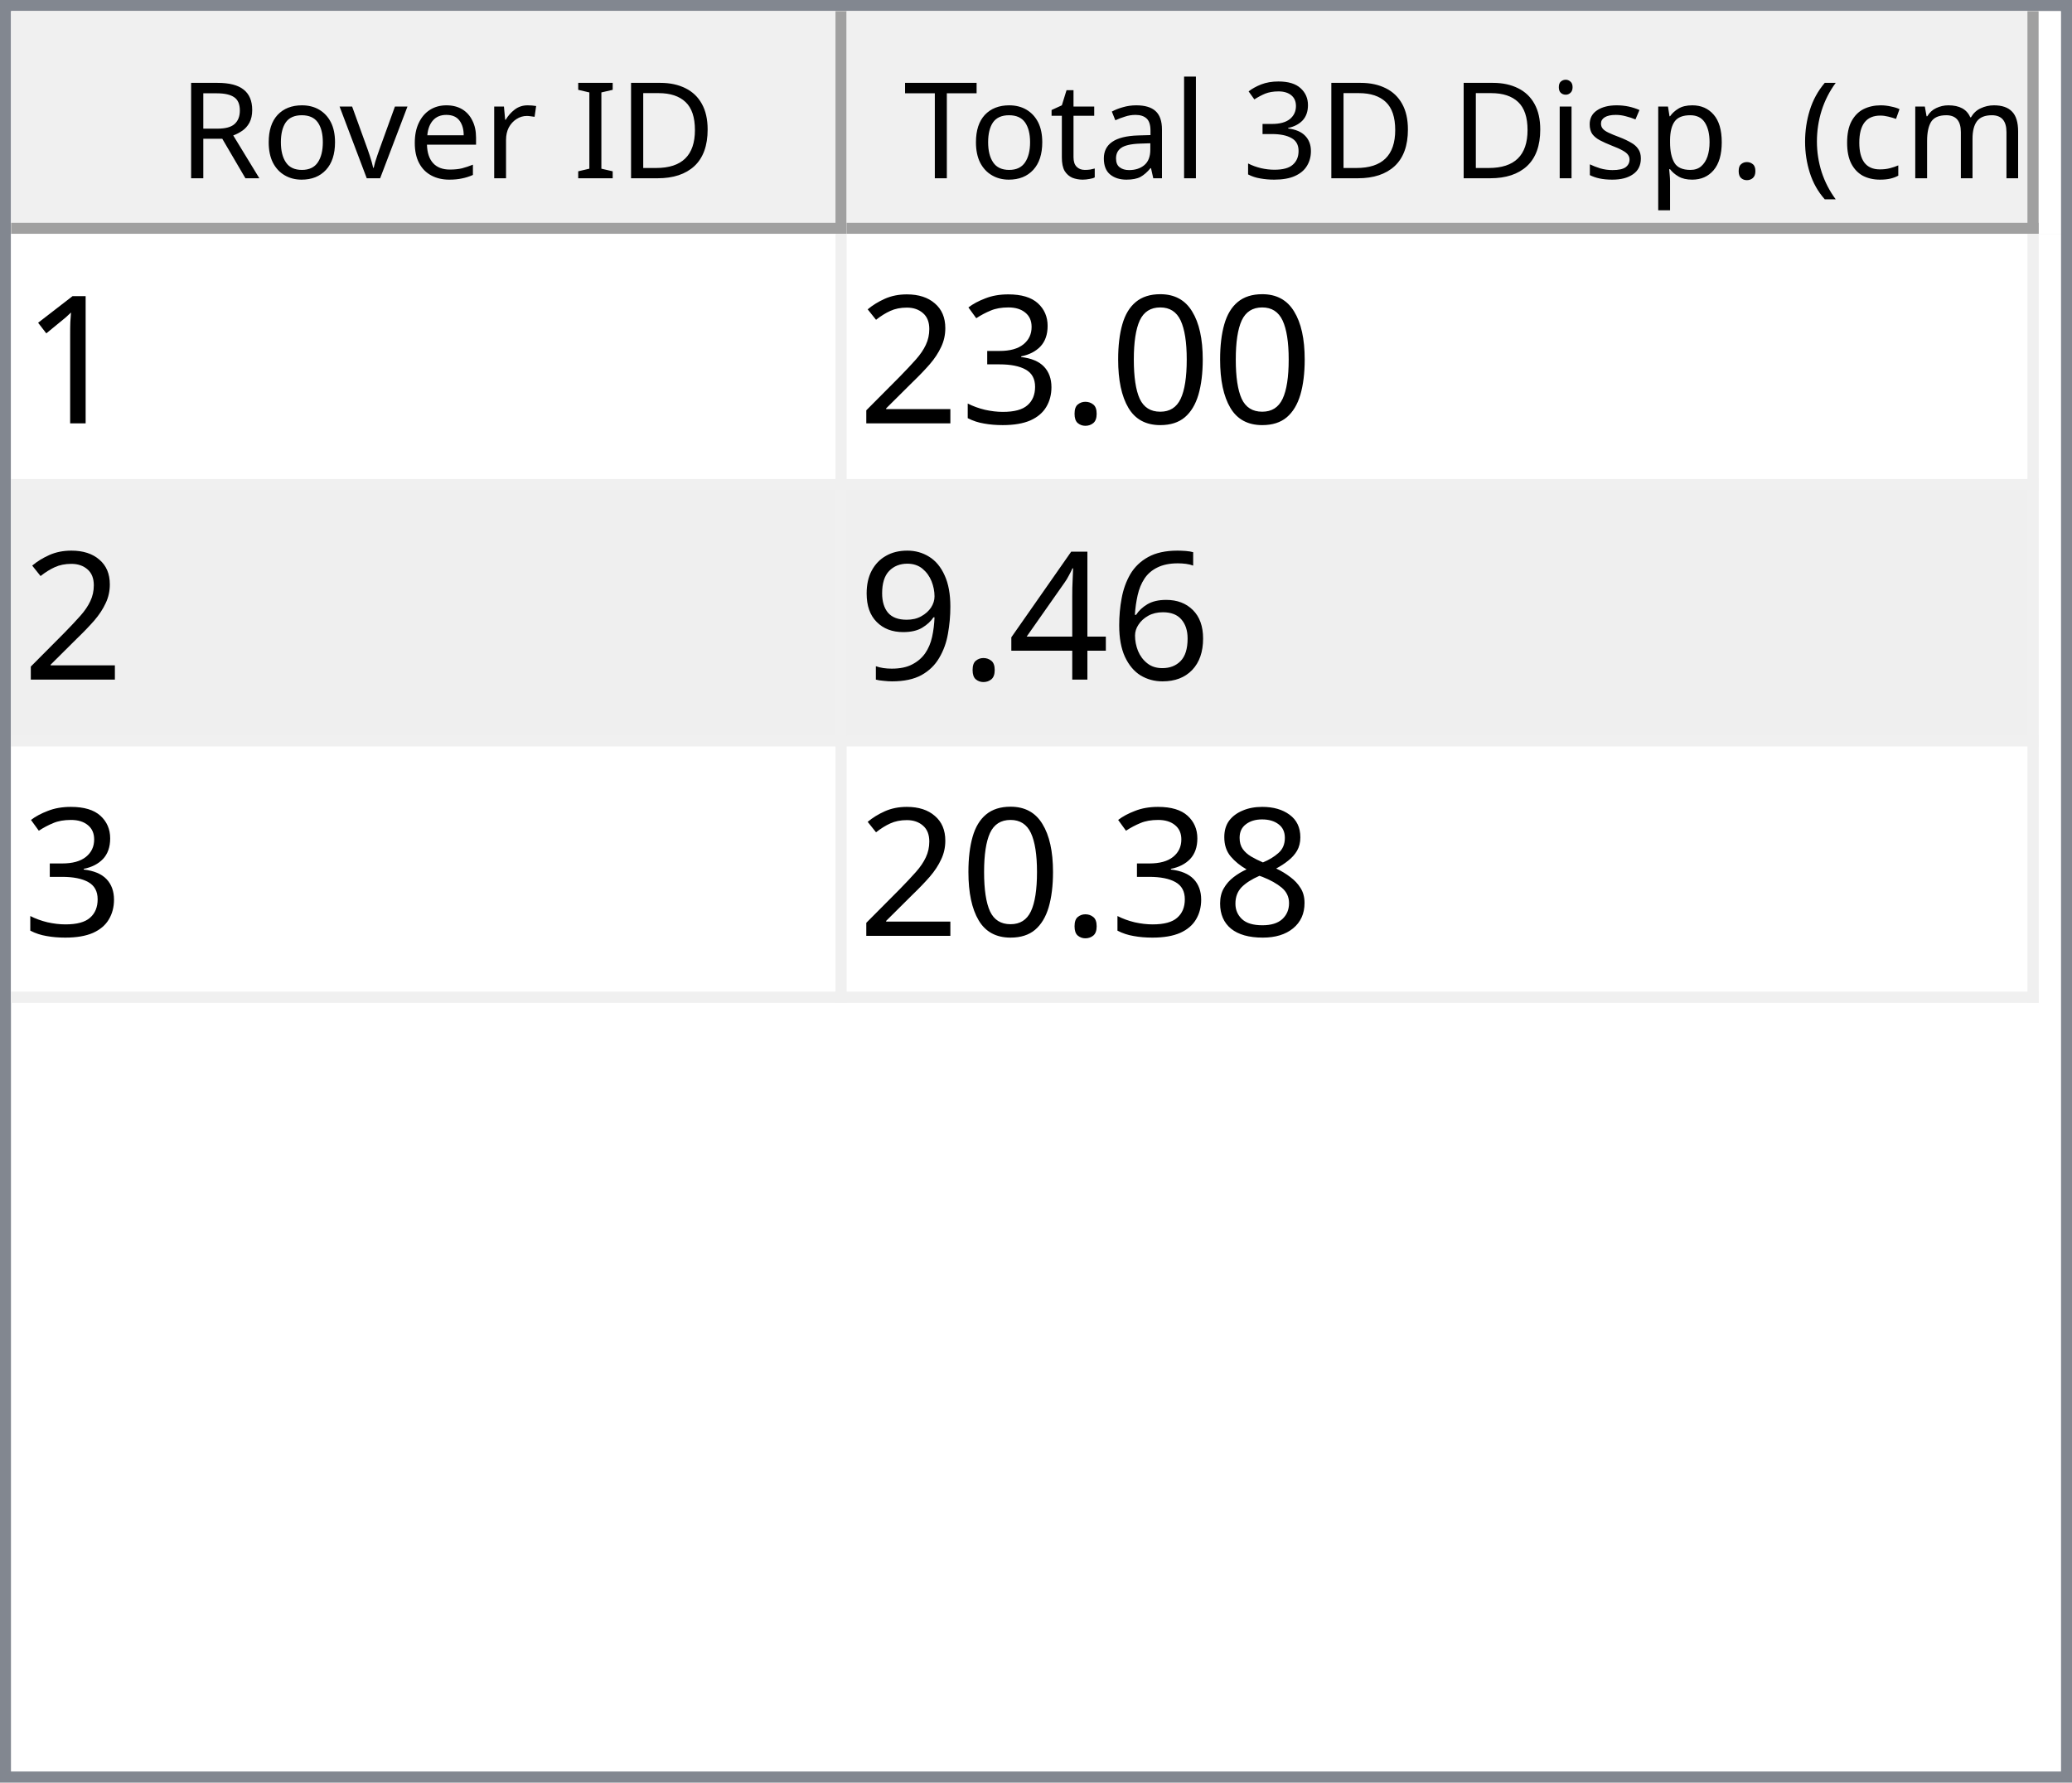
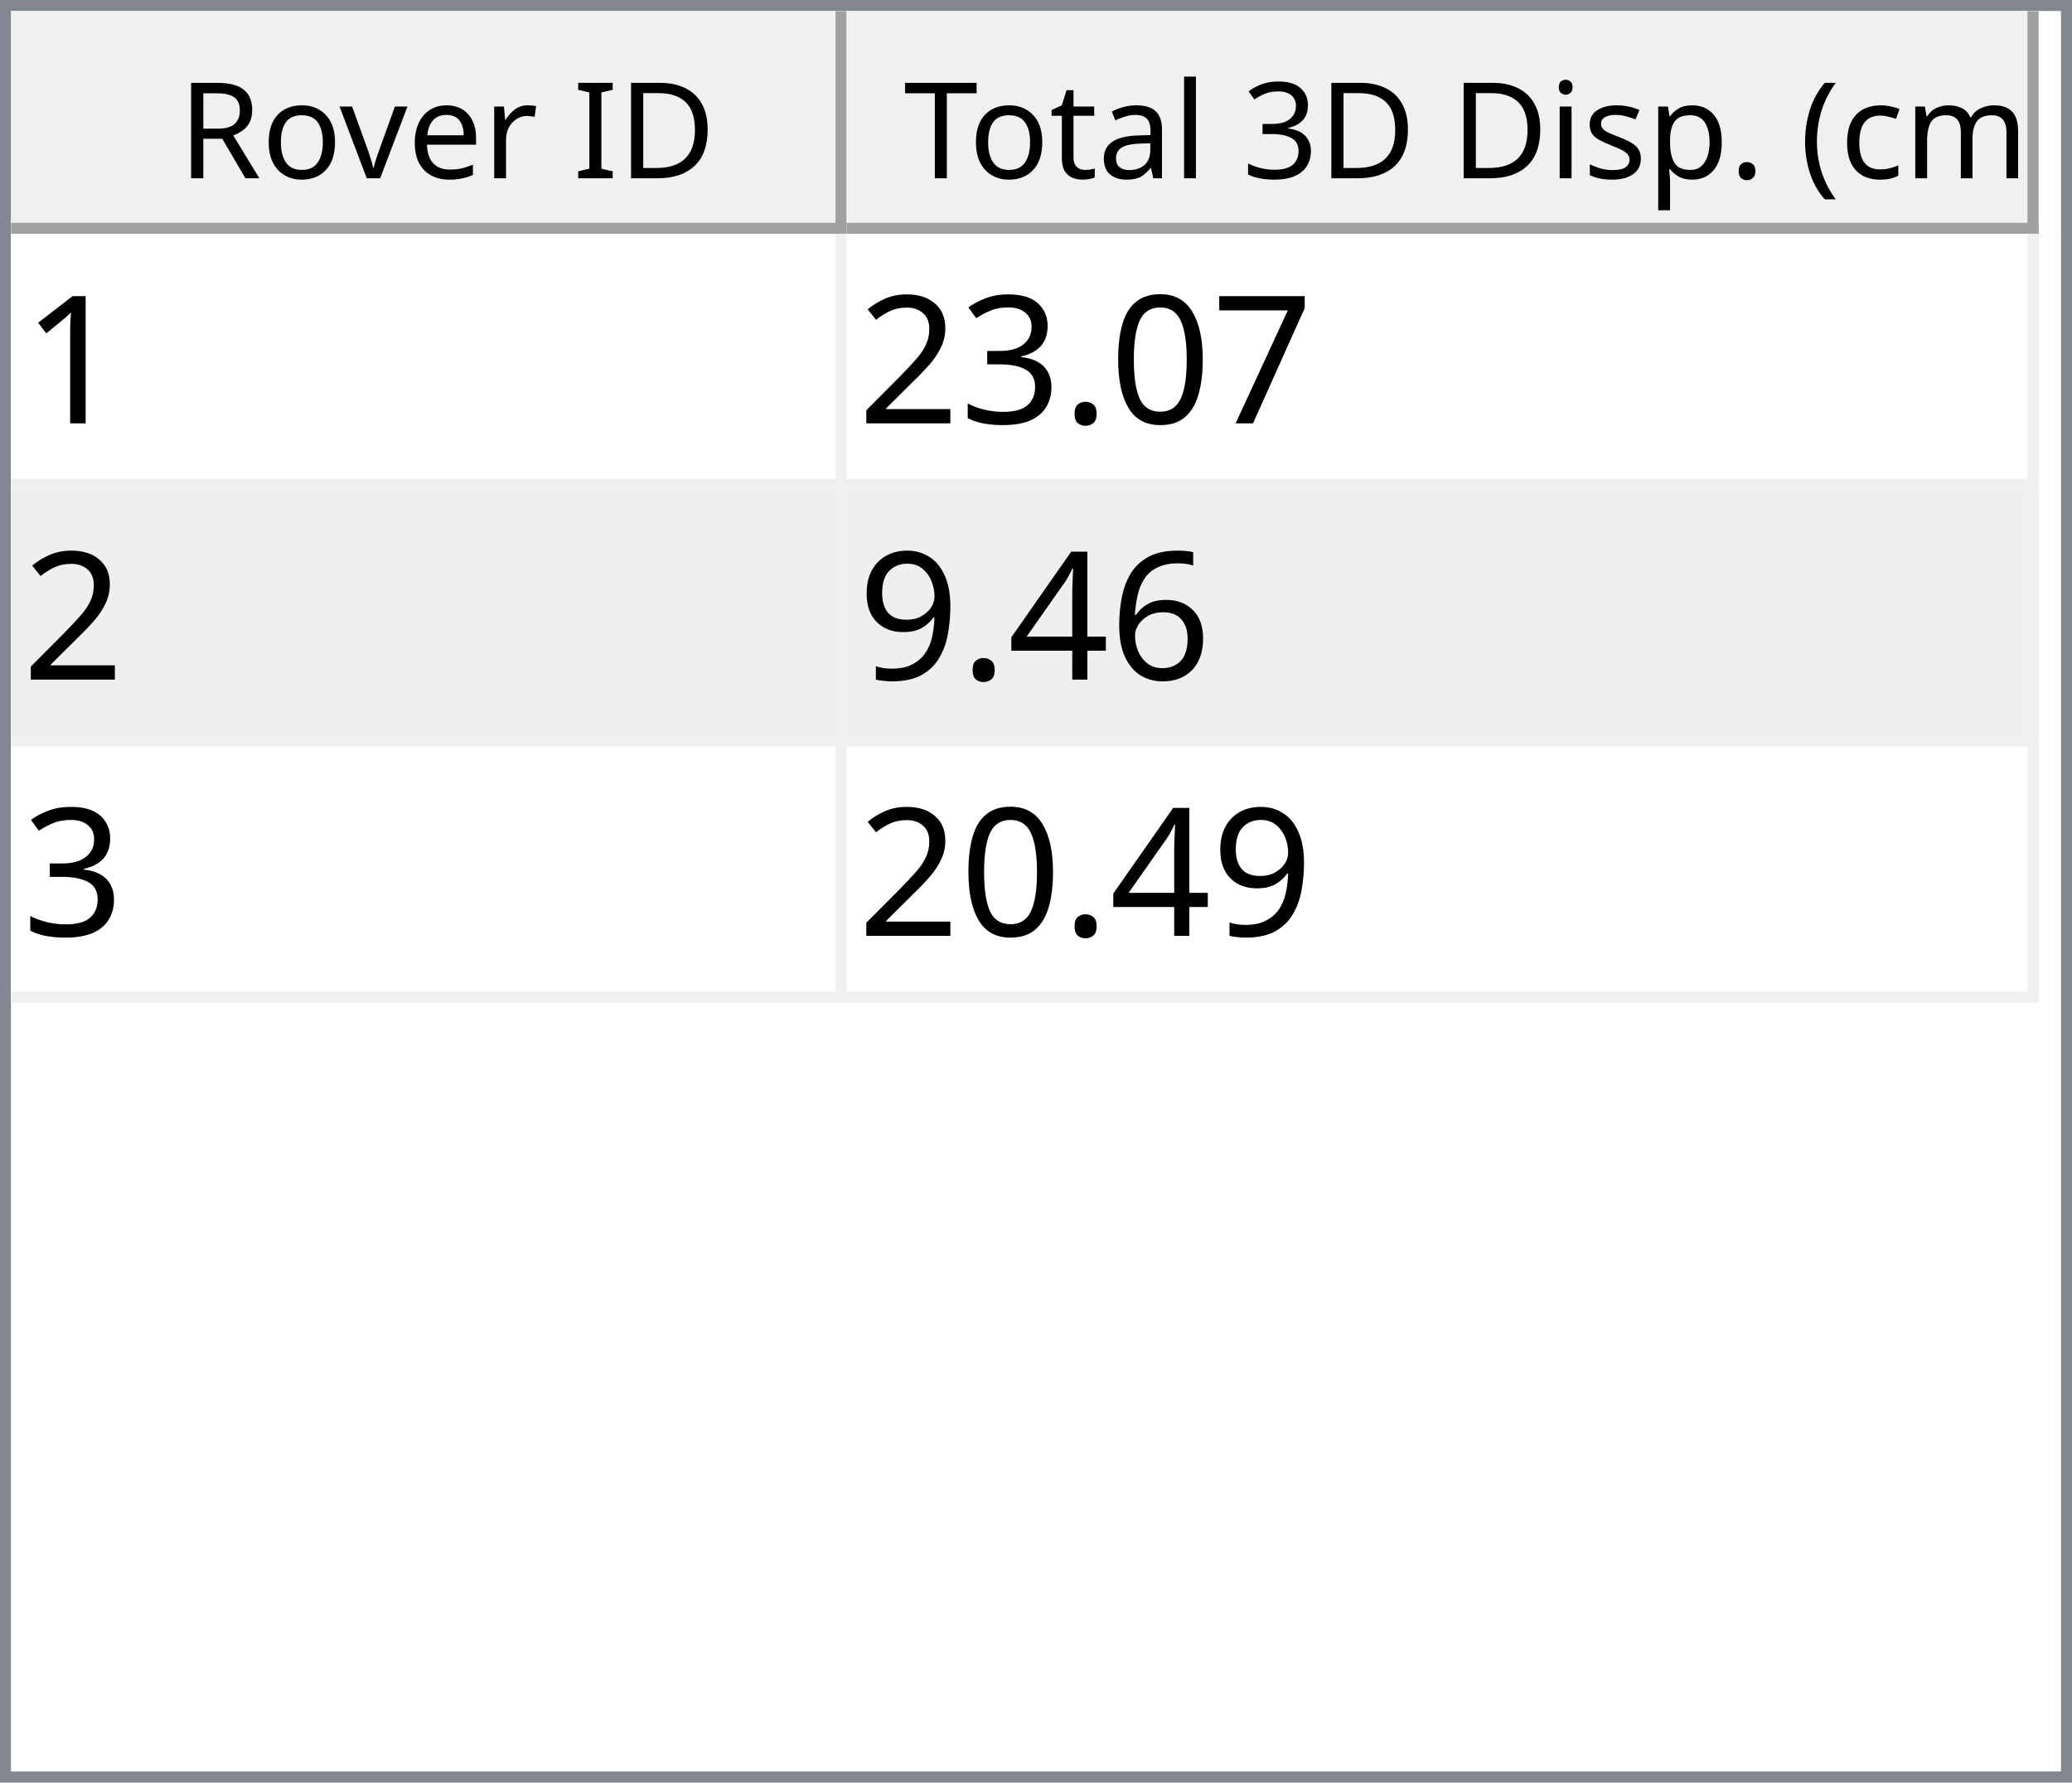
<svg xmlns="http://www.w3.org/2000/svg" style="fill-opacity:1; color-rendering:auto; color-interpolation:auto; text-rendering:auto; stroke:black; stroke-linecap:square; stroke-miterlimit:10; shape-rendering:auto; stroke-opacity:1; fill:black; stroke-dasharray:none; font-weight:normal; stroke-width:1; font-family:'Dialog'; font-style:normal; stroke-linejoin:miter; font-size:12px; stroke-dashoffset:0; image-rendering:auto;" width="186" height="160">
  <defs id="genericDefs" />
  <g>
    <defs id="defs1">
      <clipPath clipPathUnits="userSpaceOnUse" id="clipPath1">
        <path d="M0 0 L186 0 L186 160 L0 160 L0 0 Z" />
      </clipPath>
      <clipPath clipPathUnits="userSpaceOnUse" id="clipPath2">
        <path d="M0 0 L0 160 L186 160 L186 0 Z" />
      </clipPath>
      <clipPath clipPathUnits="userSpaceOnUse" id="clipPath3">
        <path d="M0 0 L0 20 L184 20 L184 0 Z" />
      </clipPath>
      <clipPath clipPathUnits="userSpaceOnUse" id="clipPath4">
        <path d="M0 0 L0 20 L75 20 L75 0 Z" />
      </clipPath>
      <clipPath clipPathUnits="userSpaceOnUse" id="clipPath5">
        <path d="M1 1 L1 19 L74 19 L74 1 Z" />
      </clipPath>
      <clipPath clipPathUnits="userSpaceOnUse" id="clipPath6">
        <path d="M0 0 L0 18 L73 18 L73 0 Z" />
      </clipPath>
      <clipPath clipPathUnits="userSpaceOnUse" id="clipPath7">
        <path d="M-0.5 -0.5 L-0.5 19.5 L74.5 19.5 L74.5 -0.5 Z" />
      </clipPath>
      <clipPath clipPathUnits="userSpaceOnUse" id="clipPath8">
        <path d="M0 0 L0 20 L107 20 L107 0 Z" />
      </clipPath>
      <clipPath clipPathUnits="userSpaceOnUse" id="clipPath9">
        <path d="M1 1 L1 19 L106 19 L106 1 Z" />
      </clipPath>
      <clipPath clipPathUnits="userSpaceOnUse" id="clipPath10">
        <path d="M0 0 L0 18 L105 18 L105 0 Z" />
      </clipPath>
      <clipPath clipPathUnits="userSpaceOnUse" id="clipPath11">
        <path d="M-0.5 -0.5 L-0.5 19.5 L106.5 19.5 L106.5 -0.5 Z" />
      </clipPath>
      <clipPath clipPathUnits="userSpaceOnUse" id="clipPath12">
        <path d="M0 0 L0 138 L184 138 L184 0 Z" />
      </clipPath>
      <clipPath clipPathUnits="userSpaceOnUse" id="clipPath13">
        <path d="M0 0 L0 69 L182 69 L182 0 Z" />
      </clipPath>
      <clipPath clipPathUnits="userSpaceOnUse" id="clipPath14">
        <path d="M-0.5 -0.5 L-0.5 68.5 L181.5 68.5 L181.5 -0.5 Z" />
      </clipPath>
      <clipPath clipPathUnits="userSpaceOnUse" id="clipPath15">
        <path d="M0 0 L0 22 L74 22 L74 0 Z" />
      </clipPath>
      <clipPath clipPathUnits="userSpaceOnUse" id="clipPath16">
        <path d="M0 0 L0 22 L106 22 L106 0 Z" />
      </clipPath>
      <font horiz-adv-x="64.551" id="font1">
        <font-face ascent="107.91" descent="25.098" units-per-em="100" style="font-style:normal; font-family:Segoe UI; font-weight:normal;" />
        <missing-glyph horiz-adv-x="64.551" d="M8.109 0 L8.109 68.266 L56.453 68.266 L56.453 0 L8.109 0 ZM15.328 7.234 L49.219 7.234 L49.219 61.031 L15.328 61.031 L15.328 7.234 Z" />
        <glyph unicode="D" horiz-adv-x="70.117" d="M9.188 0 L9.188 70.016 L28.516 70.016 Q65.531 70.016 65.531 35.891 Q65.531 19.672 55.25 9.836 Q44.969 0 27.734 0 L9.188 0 ZM17.391 62.594 L17.391 7.422 L27.828 7.422 Q41.609 7.422 49.273 14.797 Q56.938 22.172 56.938 35.688 Q56.938 62.594 28.328 62.594 L17.391 62.594 Z" />
        <glyph unicode="I" horiz-adv-x="26.611" d="M17.391 0 L9.188 0 L9.188 70.016 L17.391 70.016 L17.391 0 Z" />
        <glyph unicode=" " horiz-adv-x="27.393" d="" />
        <glyph unicode="r" horiz-adv-x="34.766" d="M34.188 41.891 Q32.078 43.5 28.125 43.5 Q23 43.5 19.555 38.672 Q16.109 33.844 16.109 25.484 L16.109 0 L8.109 0 L8.109 50 L16.109 50 L16.109 39.703 L16.312 39.703 Q18.016 44.969 21.531 47.922 Q25.047 50.875 29.391 50.875 Q32.516 50.875 34.188 50.203 L34.188 41.891 Z" />
        <glyph unicode="e" horiz-adv-x="52.295" d="M48.297 23 L12.984 23 Q13.188 14.656 17.484 10.109 Q21.781 5.562 29.297 5.562 Q37.75 5.562 44.828 11.141 L44.828 3.609 Q38.234 -1.172 27.391 -1.172 Q16.797 -1.172 10.742 5.641 Q4.688 12.453 4.688 24.812 Q4.688 36.469 11.305 43.82 Q17.922 51.172 27.734 51.172 Q37.547 51.172 42.922 44.828 Q48.297 38.484 48.297 27.203 L48.297 23 ZM40.094 29.781 Q40.047 36.719 36.75 40.578 Q33.453 44.438 27.594 44.438 Q21.922 44.438 17.969 40.383 Q14.016 36.328 13.094 29.781 L40.094 29.781 Z" />
        <glyph unicode="v" horiz-adv-x="47.9" d="M47.406 50 L27.484 0 L19.625 0 L0.688 50 L9.469 50 L22.172 13.672 Q23.578 9.672 23.922 6.688 L24.125 6.688 Q24.609 10.453 25.688 13.484 L38.969 50 L47.406 50 Z" />
        <glyph unicode="o" horiz-adv-x="58.594" d="M29 -1.172 Q17.922 -1.172 11.305 5.836 Q4.688 12.844 4.688 24.422 Q4.688 37.016 11.57 44.094 Q18.453 51.172 30.172 51.172 Q41.359 51.172 47.633 44.289 Q53.906 37.406 53.906 25.203 Q53.906 13.234 47.141 6.031 Q40.375 -1.172 29 -1.172 ZM29.594 44.438 Q21.875 44.438 17.383 39.188 Q12.891 33.938 12.891 24.703 Q12.891 15.828 17.43 10.695 Q21.969 5.562 29.594 5.562 Q37.359 5.562 41.531 10.594 Q45.703 15.625 45.703 24.906 Q45.703 34.281 41.531 39.359 Q37.359 44.438 29.594 44.438 Z" />
        <glyph unicode="R" horiz-adv-x="59.814" d="M59.375 0 L49.609 0 L37.891 19.625 Q36.281 22.359 34.766 24.289 Q33.25 26.219 31.664 27.438 Q30.078 28.656 28.25 29.219 Q26.422 29.781 24.125 29.781 L17.391 29.781 L17.391 0 L9.188 0 L9.188 70.016 L30.078 70.016 Q34.672 70.016 38.555 68.867 Q42.438 67.719 45.289 65.375 Q48.141 63.031 49.758 59.547 Q51.375 56.062 51.375 51.375 Q51.375 47.703 50.273 44.656 Q49.172 41.609 47.148 39.211 Q45.125 36.812 42.266 35.133 Q39.406 33.453 35.844 32.516 L35.844 32.328 Q37.594 31.547 38.891 30.547 Q40.188 29.547 41.359 28.18 Q42.531 26.812 43.68 25.078 Q44.828 23.344 46.234 21.047 L59.375 0 ZM17.391 62.594 L17.391 37.203 L28.516 37.203 Q31.594 37.203 34.203 38.133 Q36.812 39.062 38.719 40.797 Q40.625 42.531 41.703 45.047 Q42.781 47.562 42.781 50.688 Q42.781 56.297 39.141 59.445 Q35.5 62.594 28.609 62.594 L17.391 62.594 Z" />
        <glyph unicode=")" horiz-adv-x="30.176" d="M8.297 -15.922 L1.172 -15.922 Q16.406 2.344 16.406 26.812 Q16.406 51.469 1.078 70.016 L8.297 70.016 Q23.531 52.156 23.531 26.703 Q23.531 1.375 8.297 -15.922 Z" />
        <glyph unicode="m" horiz-adv-x="86.133" d="M79.109 0 L71.094 0 L71.094 28.719 Q71.094 37.016 68.531 40.727 Q65.969 44.438 59.906 44.438 Q54.781 44.438 51.195 39.75 Q47.609 35.062 47.609 28.516 L47.609 0 L39.594 0 L39.594 29.688 Q39.594 44.438 28.219 44.438 Q22.953 44.438 19.531 40.016 Q16.109 35.594 16.109 28.516 L16.109 0 L8.109 0 L8.109 50 L16.109 50 L16.109 42.094 L16.312 42.094 Q21.625 51.172 31.844 51.172 Q36.969 51.172 40.773 48.312 Q44.578 45.453 46 40.828 Q51.562 51.172 62.594 51.172 Q79.109 51.172 79.109 30.812 L79.109 0 Z" />
        <glyph unicode="c" horiz-adv-x="46.191" d="M42.188 2.297 Q36.422 -1.172 28.516 -1.172 Q17.828 -1.172 11.258 5.789 Q4.688 12.75 4.688 23.828 Q4.688 36.188 11.766 43.68 Q18.844 51.172 30.672 51.172 Q37.25 51.172 42.281 48.734 L42.281 40.531 Q36.719 44.438 30.375 44.438 Q22.703 44.438 17.797 38.945 Q12.891 33.453 12.891 24.516 Q12.891 15.719 17.508 10.641 Q22.125 5.562 29.891 5.562 Q36.422 5.562 42.188 9.906 L42.188 2.297 Z" />
        <glyph unicode="(" horiz-adv-x="30.176" d="M29.109 -15.922 L21.969 -15.922 Q6.844 1.375 6.844 26.703 Q6.844 52.156 21.969 70.016 L29.203 70.016 Q13.875 51.469 13.875 26.812 Q13.875 2.344 29.109 -15.922 Z" />
        <glyph unicode="." horiz-adv-x="21.68" d="M10.891 -1.078 Q8.641 -1.078 7.055 0.539 Q5.469 2.156 5.469 4.391 Q5.469 6.641 7.055 8.273 Q8.641 9.906 10.891 9.906 Q13.188 9.906 14.797 8.273 Q16.406 6.641 16.406 4.391 Q16.406 2.156 14.797 0.539 Q13.188 -1.078 10.891 -1.078 Z" />
        <glyph unicode="p" horiz-adv-x="58.789" d="M16.312 7.234 L16.109 7.234 L16.109 -23 L8.109 -23 L8.109 50 L16.109 50 L16.109 41.219 L16.312 41.219 Q22.219 51.172 33.594 51.172 Q43.266 51.172 48.688 44.461 Q54.109 37.75 54.109 26.469 Q54.109 13.922 48 6.375 Q41.891 -1.172 31.297 -1.172 Q21.578 -1.172 16.312 7.234 ZM16.109 27.391 L16.109 20.406 Q16.109 14.203 20.141 9.883 Q24.172 5.562 30.375 5.562 Q37.641 5.562 41.773 11.133 Q45.906 16.703 45.906 26.609 Q45.906 34.969 42.047 39.703 Q38.188 44.438 31.594 44.438 Q24.609 44.438 20.359 39.578 Q16.109 34.719 16.109 27.391 Z" />
        <glyph unicode="s" horiz-adv-x="42.432" d="M5.078 1.812 L5.078 10.406 Q11.625 5.562 19.484 5.562 Q30.031 5.562 30.031 12.594 Q30.031 14.594 29.125 15.992 Q28.219 17.391 26.68 18.461 Q25.141 19.531 23.07 20.383 Q21 21.234 18.609 22.172 Q15.281 23.484 12.766 24.828 Q10.25 26.172 8.57 27.859 Q6.891 29.547 6.031 31.695 Q5.172 33.844 5.172 36.719 Q5.172 40.234 6.789 42.945 Q8.406 45.656 11.086 47.484 Q13.766 49.312 17.211 50.242 Q20.656 51.172 24.312 51.172 Q30.812 51.172 35.938 48.922 L35.938 40.828 Q30.422 44.438 23.25 44.438 Q21 44.438 19.195 43.922 Q17.391 43.406 16.094 42.477 Q14.797 41.547 14.086 40.258 Q13.375 38.969 13.375 37.406 Q13.375 35.453 14.086 34.133 Q14.797 32.812 16.164 31.789 Q17.531 30.766 19.484 29.938 Q21.438 29.109 23.922 28.125 Q27.25 26.859 29.883 25.516 Q32.516 24.172 34.375 22.484 Q36.234 20.797 37.234 18.602 Q38.234 16.406 38.234 13.375 Q38.234 9.672 36.602 6.938 Q34.969 4.203 32.234 2.398 Q29.5 0.594 25.93 -0.289 Q22.359 -1.172 18.453 -1.172 Q10.75 -1.172 5.078 1.812 Z" />
        <glyph unicode="i" horiz-adv-x="24.219" d="M12.203 62.703 Q10.062 62.703 8.547 64.164 Q7.031 65.625 7.031 67.875 Q7.031 70.125 8.547 71.609 Q10.062 73.094 12.203 73.094 Q14.406 73.094 15.945 71.609 Q17.484 70.125 17.484 67.875 Q17.484 65.719 15.945 64.211 Q14.406 62.703 12.203 62.703 ZM16.109 0 L8.109 0 L8.109 50 L16.109 50 L16.109 0 Z" />
        <glyph unicode="3" horiz-adv-x="53.906" d="M46.531 19.828 Q46.531 15.094 44.75 11.211 Q42.969 7.328 39.719 4.57 Q36.469 1.812 31.93 0.297 Q27.391 -1.219 21.922 -1.219 Q11.922 -1.219 6 2.594 L6 11.188 Q13.094 5.609 22.219 5.609 Q25.875 5.609 28.828 6.539 Q31.781 7.469 33.906 9.227 Q36.031 10.984 37.18 13.477 Q38.328 15.969 38.328 19.094 Q38.328 32.812 18.797 32.812 L12.984 32.812 L12.984 39.594 L18.5 39.594 Q35.797 39.594 35.797 52.484 Q35.797 64.406 22.609 64.406 Q15.188 64.406 8.688 59.422 L8.688 67.188 Q15.375 71.188 24.609 71.188 Q29 71.188 32.57 69.969 Q36.141 68.75 38.68 66.555 Q41.219 64.359 42.609 61.281 Q44 58.203 44 54.5 Q44 40.672 30.031 36.719 L30.031 36.531 Q33.594 36.141 36.625 34.797 Q39.656 33.453 41.852 31.305 Q44.047 29.156 45.289 26.25 Q46.531 23.344 46.531 19.828 Z" />
        <glyph unicode="l" horiz-adv-x="24.219" d="M16.109 0 L8.109 0 L8.109 74.031 L16.109 74.031 L16.109 0 Z" />
        <glyph unicode="a" horiz-adv-x="50.879" d="M43.891 0 L35.891 0 L35.891 7.812 L35.688 7.812 Q30.469 -1.172 20.312 -1.172 Q12.844 -1.172 8.617 2.781 Q4.391 6.734 4.391 13.281 Q4.391 27.297 20.906 29.594 L35.891 31.688 Q35.891 44.438 25.594 44.438 Q16.547 44.438 9.281 38.281 L9.281 46.484 Q16.656 51.172 26.266 51.172 Q43.891 51.172 43.891 32.516 L43.891 0 ZM35.891 25.297 L23.828 23.641 Q18.266 22.859 15.43 20.875 Q12.594 18.891 12.594 13.875 Q12.594 10.203 15.211 7.883 Q17.828 5.562 22.172 5.562 Q28.125 5.562 32.008 9.742 Q35.891 13.922 35.891 20.312 L35.891 25.297 Z" />
        <glyph unicode="t" horiz-adv-x="33.887" d="M31.297 0.484 Q28.469 -1.078 23.828 -1.078 Q10.688 -1.078 10.688 13.578 L10.688 43.172 L2.094 43.172 L2.094 50 L10.688 50 L10.688 62.203 L18.703 64.797 L18.703 50 L31.297 50 L31.297 43.172 L18.703 43.172 L18.703 14.984 Q18.703 9.969 20.414 7.82 Q22.125 5.672 26.078 5.672 Q29.109 5.672 31.297 7.328 L31.297 0.484 Z" />
        <glyph unicode="T" horiz-adv-x="52.393" d="M50.594 62.594 L30.375 62.594 L30.375 0 L22.172 0 L22.172 62.594 L2 62.594 L2 70.016 L50.594 70.016 L50.594 62.594 Z" />
      </font>
      <font horiz-adv-x="75.0" id="font2">
        <font-face ascent="100.537" descent="21.973" units-per-em="100" style="font-style:normal; font-family:sans-serif; font-weight:normal;" />
        <missing-glyph horiz-adv-x="75.0" d="M12.5 0 L12.5 62.5 L62.5 62.5 L62.5 0 L12.5 0 ZM14.062 1.562 L60.938 1.562 L60.938 60.938 L14.062 60.938 L14.062 1.562 Z" />
        <glyph unicode="1" horiz-adv-x="55.615" d="M37.25 0 L28.469 0 L28.469 56 Q25.297 52.984 20.141 49.953 Q14.984 46.922 10.891 45.406 L10.891 53.906 Q18.266 57.375 23.781 62.305 Q29.297 67.234 31.594 71.875 L37.25 71.875 L37.25 0 Z" />
+         <glyph unicode="7" horiz-adv-x="55.615" d="M4.734 62.203 L4.734 70.656 L51.078 70.656 L51.078 63.812 Q44.234 56.547 37.523 44.484 Q30.812 32.422 27.156 19.672 Q24.516 10.688 23.781 0 L14.75 0 Q14.891 8.453 18.062 20.414 Q21.234 32.375 27.172 43.484 Q33.109 54.594 39.797 62.203 L4.734 62.203 Z" />
        <glyph unicode="0" horiz-adv-x="55.615" d="M4.156 35.297 Q4.156 48 6.766 55.742 Q9.375 63.484 14.523 67.68 Q19.672 71.875 27.484 71.875 Q33.25 71.875 37.594 69.555 Q41.938 67.234 44.773 62.867 Q47.609 58.5 49.219 52.227 Q50.828 45.953 50.828 35.297 Q50.828 22.703 48.242 14.969 Q45.656 7.234 40.508 3.008 Q35.359 -1.219 27.484 -1.219 Q17.141 -1.219 11.234 6.203 Q4.156 15.141 4.156 35.297 ZM13.188 35.297 Q13.188 17.672 17.312 11.836 Q21.438 6 27.484 6 Q33.547 6 37.672 11.859 Q41.797 17.719 41.797 35.297 Q41.797 52.984 37.672 58.789 Q33.547 64.594 27.391 64.594 Q21.344 64.594 17.719 59.469 Q13.188 52.938 13.188 35.297 Z" />
        <glyph unicode="." horiz-adv-x="27.783" d="M9.078 0 L9.078 10.016 L19.094 10.016 L19.094 0 L9.078 0 Z" />
        <glyph unicode="3" horiz-adv-x="55.615" d="M4.203 18.891 L12.984 20.062 Q14.5 12.594 18.141 9.297 Q21.781 6 27 6 Q33.203 6 37.477 10.297 Q41.75 14.594 41.75 20.953 Q41.75 27 37.797 30.93 Q33.844 34.859 27.734 34.859 Q25.25 34.859 21.531 33.891 L22.516 41.609 Q23.391 41.5 23.922 41.5 Q29.547 41.5 34.039 44.43 Q38.531 47.359 38.531 53.469 Q38.531 58.297 35.258 61.477 Q31.984 64.656 26.812 64.656 Q21.688 64.656 18.266 61.43 Q14.844 58.203 13.875 51.766 L5.078 53.328 Q6.688 62.156 12.398 67.016 Q18.109 71.875 26.609 71.875 Q32.469 71.875 37.398 69.359 Q42.328 66.844 44.945 62.5 Q47.562 58.156 47.562 53.266 Q47.562 48.641 45.07 44.828 Q42.578 41.016 37.703 38.766 Q44.047 37.312 47.562 32.695 Q51.078 28.078 51.078 21.141 Q51.078 11.766 44.242 5.25 Q37.406 -1.266 26.953 -1.266 Q17.531 -1.266 11.305 4.352 Q5.078 9.969 4.203 18.891 Z" />
        <glyph unicode="2" horiz-adv-x="55.615" d="M50.344 8.453 L50.344 0 L3.031 0 Q2.938 3.172 4.047 6.109 Q5.859 10.938 9.836 15.625 Q13.812 20.312 21.344 26.469 Q33.016 36.031 37.117 41.625 Q41.219 47.219 41.219 52.203 Q41.219 57.422 37.477 61.008 Q33.734 64.594 27.734 64.594 Q21.391 64.594 17.578 60.789 Q13.766 56.984 13.719 50.25 L4.688 51.172 Q5.609 61.281 11.664 66.578 Q17.719 71.875 27.938 71.875 Q38.234 71.875 44.242 66.164 Q50.25 60.453 50.25 52 Q50.25 47.703 48.492 43.555 Q46.734 39.406 42.656 34.812 Q38.578 30.219 29.109 22.219 Q21.188 15.578 18.945 13.211 Q16.703 10.844 15.234 8.453 L50.344 8.453 Z" />
        <glyph unicode="6" horiz-adv-x="55.615" d="M49.75 54.047 L41.016 53.375 Q39.844 58.547 37.703 60.891 Q34.125 64.656 28.906 64.656 Q24.703 64.656 21.531 62.312 Q17.391 59.281 14.992 53.469 Q12.594 47.656 12.5 36.922 Q15.672 41.75 20.266 44.094 Q24.859 46.438 29.891 46.438 Q38.672 46.438 44.852 39.969 Q51.031 33.5 51.031 23.25 Q51.031 16.5 48.125 10.719 Q45.219 4.938 40.141 1.859 Q35.062 -1.219 28.609 -1.219 Q17.625 -1.219 10.695 6.859 Q3.766 14.938 3.766 33.5 Q3.766 54.25 11.422 63.672 Q18.109 71.875 29.438 71.875 Q37.891 71.875 43.289 67.141 Q48.688 62.406 49.75 54.047 ZM13.875 23.188 Q13.875 18.656 15.797 14.508 Q17.719 10.359 21.188 8.18 Q24.656 6 28.469 6 Q34.031 6 38.039 10.492 Q42.047 14.984 42.047 22.703 Q42.047 30.125 38.086 34.398 Q34.125 38.672 28.125 38.672 Q22.172 38.672 18.023 34.398 Q13.875 30.125 13.875 23.188 Z" />
        <glyph unicode="4" horiz-adv-x="55.615" d="M32.328 0 L32.328 17.141 L1.266 17.141 L1.266 25.203 L33.938 71.578 L41.109 71.578 L41.109 25.203 L50.781 25.203 L50.781 17.141 L41.109 17.141 L41.109 0 L32.328 0 ZM32.328 25.203 L32.328 57.469 L9.906 25.203 L32.328 25.203 Z" />
        <glyph unicode="9" horiz-adv-x="55.615" d="M5.469 16.547 L13.922 17.328 Q14.984 11.375 18.016 8.688 Q21.047 6 25.781 6 Q29.828 6 32.883 7.859 Q35.938 9.719 37.891 12.82 Q39.844 15.922 41.164 21.195 Q42.484 26.469 42.484 31.938 Q42.484 32.516 42.438 33.688 Q39.797 29.5 35.234 26.883 Q30.672 24.266 25.344 24.266 Q16.453 24.266 10.305 30.711 Q4.156 37.156 4.156 47.703 Q4.156 58.594 10.578 65.234 Q17 71.875 26.656 71.875 Q33.641 71.875 39.43 68.117 Q45.219 64.359 48.219 57.398 Q51.219 50.438 51.219 37.25 Q51.219 23.531 48.242 15.406 Q45.266 7.281 39.383 3.031 Q33.5 -1.219 25.594 -1.219 Q17.188 -1.219 11.867 3.445 Q6.547 8.109 5.469 16.547 ZM41.453 48.141 Q41.453 55.719 37.43 60.156 Q33.406 64.594 27.734 64.594 Q21.875 64.594 17.531 59.812 Q13.188 55.031 13.188 47.406 Q13.188 40.578 17.312 36.305 Q21.438 32.031 27.484 32.031 Q33.594 32.031 37.523 36.305 Q41.453 40.578 41.453 48.141 Z" />
-         <glyph unicode="8" horiz-adv-x="55.615" d="M17.672 38.812 Q12.203 40.828 9.57 44.539 Q6.938 48.25 6.938 53.422 Q6.938 61.234 12.555 66.555 Q18.172 71.875 27.484 71.875 Q36.859 71.875 42.578 66.43 Q48.297 60.984 48.297 53.172 Q48.297 48.188 45.68 44.508 Q43.062 40.828 37.75 38.812 Q44.344 36.672 47.781 31.883 Q51.219 27.094 51.219 20.453 Q51.219 11.281 44.727 5.031 Q38.234 -1.219 27.641 -1.219 Q17.047 -1.219 10.547 5.055 Q4.047 11.328 4.047 20.703 Q4.047 27.688 7.594 32.398 Q11.141 37.109 17.672 38.812 ZM15.922 53.719 Q15.922 48.641 19.195 45.414 Q22.469 42.188 27.688 42.188 Q32.766 42.188 36.016 45.383 Q39.266 48.578 39.266 53.219 Q39.266 58.062 35.914 61.359 Q32.562 64.656 27.594 64.656 Q22.562 64.656 19.242 61.43 Q15.922 58.203 15.922 53.719 ZM13.094 20.656 Q13.094 16.891 14.875 13.375 Q16.656 9.859 20.172 7.93 Q23.688 6 27.734 6 Q34.031 6 38.133 10.055 Q42.234 14.109 42.234 20.359 Q42.234 26.703 38.016 30.859 Q33.797 35.016 27.438 35.016 Q21.234 35.016 17.164 30.914 Q13.094 26.812 13.094 20.656 Z" />
      </font>
    </defs>
    <g style="fill:white; stroke:white;">
      <rect x="0" y="0" width="186" style="clip-path:url(#clipPath1); stroke:none;" height="160" />
    </g>
    <g style="fill:white; text-rendering:optimizeSpeed; color-rendering:optimizeSpeed; image-rendering:optimizeSpeed; shape-rendering:crispEdges; stroke:white; color-interpolation:sRGB;">
      <rect x="0" width="186" height="160" y="0" style="stroke:none;" />
      <path style="stroke:none;" d="M0 160 L186 160 L186 0 L0 0 Z" />
    </g>
    <g style="fill:rgb(240,240,240); font-family:'Segoe UI'; stroke:rgb(240,240,240);">
      <rect x="0" y="0" width="186" style="clip-path:url(#clipPath2); stroke:none;" height="160" />
    </g>
    <g style="fill:rgb(130,135,144); font-family:'Segoe UI'; stroke:rgb(130,135,144);">
      <path d="M0 0 L186 0 L186 160 L0 160 L0 0 ZM1 1 L185 1 L185 159 L1 159 L1 1 Z" style="fill-rule:evenodd; clip-path:url(#clipPath2); stroke:none;" />
    </g>
    <g style="fill:white; font-family:'Segoe UI'; stroke:white;" transform="translate(1,1)">
      <rect x="0" y="0" width="184" style="clip-path:url(#clipPath3); stroke:none;" height="20" />
    </g>
    <g style="fill:rgb(240,240,240); font-family:'Segoe UI'; stroke:rgb(240,240,240);" transform="translate(1,1)">
      <rect x="0" y="0" width="75" style="clip-path:url(#clipPath4); stroke:none;" height="20" />
    </g>
    <g style="font-family:'Segoe UI';" transform="translate(2,2)">
      <text x="14" xml:space="preserve" y="14" style="clip-path:url(#clipPath6); stroke:none;">Rover ID</text>
    </g>
    <g style="fill:rgb(160,160,160); font-family:'Segoe UI'; stroke:rgb(160,160,160); stroke-linejoin:bevel;" transform="translate(1.5,1.5)">
      <line x1="74" x2="74" y1="0" style="fill:none; clip-path:url(#clipPath7);" y2="19" />
    </g>
    <g style="fill:rgb(160,160,160); font-family:'Segoe UI'; stroke:rgb(160,160,160); stroke-linejoin:bevel;" transform="matrix(1,0,0,1,1,1) translate(0.5,0.5)">
      <line x1="0" x2="74" y1="19" style="fill:none; clip-path:url(#clipPath7);" y2="19" />
    </g>
    <g style="fill:rgb(240,240,240); font-family:'Segoe UI'; stroke:rgb(240,240,240);" transform="translate(76,1)">
      <rect x="0" y="0" width="107" style="clip-path:url(#clipPath8); stroke:none;" height="20" />
    </g>
    <g style="font-family:'Segoe UI';" transform="translate(77,2)">
      <text x="1" xml:space="preserve" y="14" style="clip-path:url(#clipPath10); stroke:none;"> Total 3D Disp. (cm)</text>
    </g>
    <g style="fill:rgb(160,160,160); font-family:'Segoe UI'; stroke:rgb(160,160,160); stroke-linejoin:bevel;" transform="translate(76.5,1.5)">
      <line x1="106" x2="106" y1="0" style="fill:none; clip-path:url(#clipPath11);" y2="19" />
    </g>
    <g style="fill:rgb(160,160,160); font-family:'Segoe UI'; stroke:rgb(160,160,160); stroke-linejoin:bevel;" transform="matrix(1,0,0,1,76,1) translate(0.5,0.5)">
      <line x1="0" x2="106" y1="19" style="fill:none; clip-path:url(#clipPath11);" y2="19" />
    </g>
    <g style="fill:white; font-family:'Segoe UI'; stroke:white;" transform="translate(1,21)">
      <rect x="0" y="0" width="184" style="clip-path:url(#clipPath12); stroke:none;" height="138" />
    </g>
    <g style="fill:rgb(240,240,240); font-size:16px; font-family:sans-serif; stroke:rgb(240,240,240);" transform="translate(1,21)">
      <rect x="0" y="0" width="182" style="clip-path:url(#clipPath13); stroke:none;" height="69" />
      <line transform="translate(0.5,0.5)" x1="0" x2="181" y1="22" style="clip-path:url(#clipPath14); fill:none; stroke-linejoin:bevel;" y2="22" />
    </g>
    <g transform="matrix(1,0,0,1,1,21) translate(0.5,0.5)" style="fill:rgb(240,240,240); font-size:16px; font-family:sans-serif; stroke:rgb(240,240,240); stroke-linejoin:bevel;">
      <line x1="0" x2="181" y1="45" style="fill:none; clip-path:url(#clipPath14);" y2="45" />
    </g>
    <g transform="matrix(1,0,0,1,1,21) translate(0.5,0.5)" style="fill:rgb(240,240,240); font-size:16px; font-family:sans-serif; stroke:rgb(240,240,240); stroke-linejoin:bevel;">
      <line x1="0" x2="181" y1="68" style="fill:none; clip-path:url(#clipPath14);" y2="68" />
    </g>
    <g transform="matrix(1,0,0,1,1,21) translate(0.5,0.5)" style="fill:rgb(240,240,240); font-size:16px; font-family:sans-serif; stroke:rgb(240,240,240); stroke-linejoin:bevel;">
      <line x1="74" x2="74" y1="0" style="fill:none; clip-path:url(#clipPath14);" y2="68" />
    </g>
    <g transform="matrix(1,0,0,1,1,21) translate(0.5,0.5)" style="fill:rgb(240,240,240); font-size:16px; font-family:sans-serif; stroke:rgb(240,240,240); stroke-linejoin:bevel;">
      <line x1="181" x2="181" y1="0" style="fill:none; clip-path:url(#clipPath14);" y2="68" />
    </g>
    <g style="fill:white; font-size:16px; font-family:sans-serif; stroke:white;" transform="matrix(1,0,0,1,1,21)">
      <rect x="0" y="0" width="74" style="clip-path:url(#clipPath15); stroke:none;" height="22" />
      <text x="1" y="17" style="fill:black; clip-path:url(#clipPath15); stroke:none;" xml:space="preserve">1</text>
    </g>
    <g style="fill:white; font-size:16px; font-family:sans-serif; stroke:white;" transform="matrix(1,0,0,1,1,21) translate(75,0)">
      <rect x="0" y="0" width="106" style="clip-path:url(#clipPath16); stroke:none;" height="22" />
-       <text x="1" y="17" style="fill:black; clip-path:url(#clipPath16); stroke:none;" xml:space="preserve">23.00</text>
+       <text x="1" y="17" style="fill:black; clip-path:url(#clipPath16); stroke:none;" xml:space="preserve">23.07</text>
    </g>
    <g style="fill:rgb(239,239,239); font-size:16px; font-family:sans-serif; stroke:rgb(239,239,239);" transform="matrix(1,0,0,1,1,21) translate(0,23)">
      <rect x="0" y="0" width="74" style="clip-path:url(#clipPath15); stroke:none;" height="22" />
      <text x="1" y="17" style="fill:black; clip-path:url(#clipPath15); stroke:none;" xml:space="preserve">2</text>
    </g>
    <g style="fill:rgb(239,239,239); font-size:16px; font-family:sans-serif; stroke:rgb(239,239,239);" transform="matrix(1,0,0,1,1,21) translate(75,23)">
      <rect x="0" y="0" width="106" style="clip-path:url(#clipPath16); stroke:none;" height="22" />
      <text x="1" y="17" style="fill:black; clip-path:url(#clipPath16); stroke:none;" xml:space="preserve">9.46</text>
    </g>
    <g style="fill:white; font-size:16px; font-family:sans-serif; stroke:white;" transform="matrix(1,0,0,1,1,21) translate(0,46)">
      <rect x="0" y="0" width="74" style="clip-path:url(#clipPath15); stroke:none;" height="22" />
      <text x="1" y="17" style="fill:black; clip-path:url(#clipPath15); stroke:none;" xml:space="preserve">3</text>
    </g>
    <g style="fill:white; font-size:16px; font-family:sans-serif; stroke:white;" transform="matrix(1,0,0,1,1,21) translate(75,46)">
      <rect x="0" y="0" width="106" style="clip-path:url(#clipPath16); stroke:none;" height="22" />
-       <text x="1" y="17" style="fill:black; clip-path:url(#clipPath16); stroke:none;" xml:space="preserve">20.38</text>
+       <text x="1" y="17" style="fill:black; clip-path:url(#clipPath16); stroke:none;" xml:space="preserve">20.49</text>
    </g>
  </g>
</svg>
